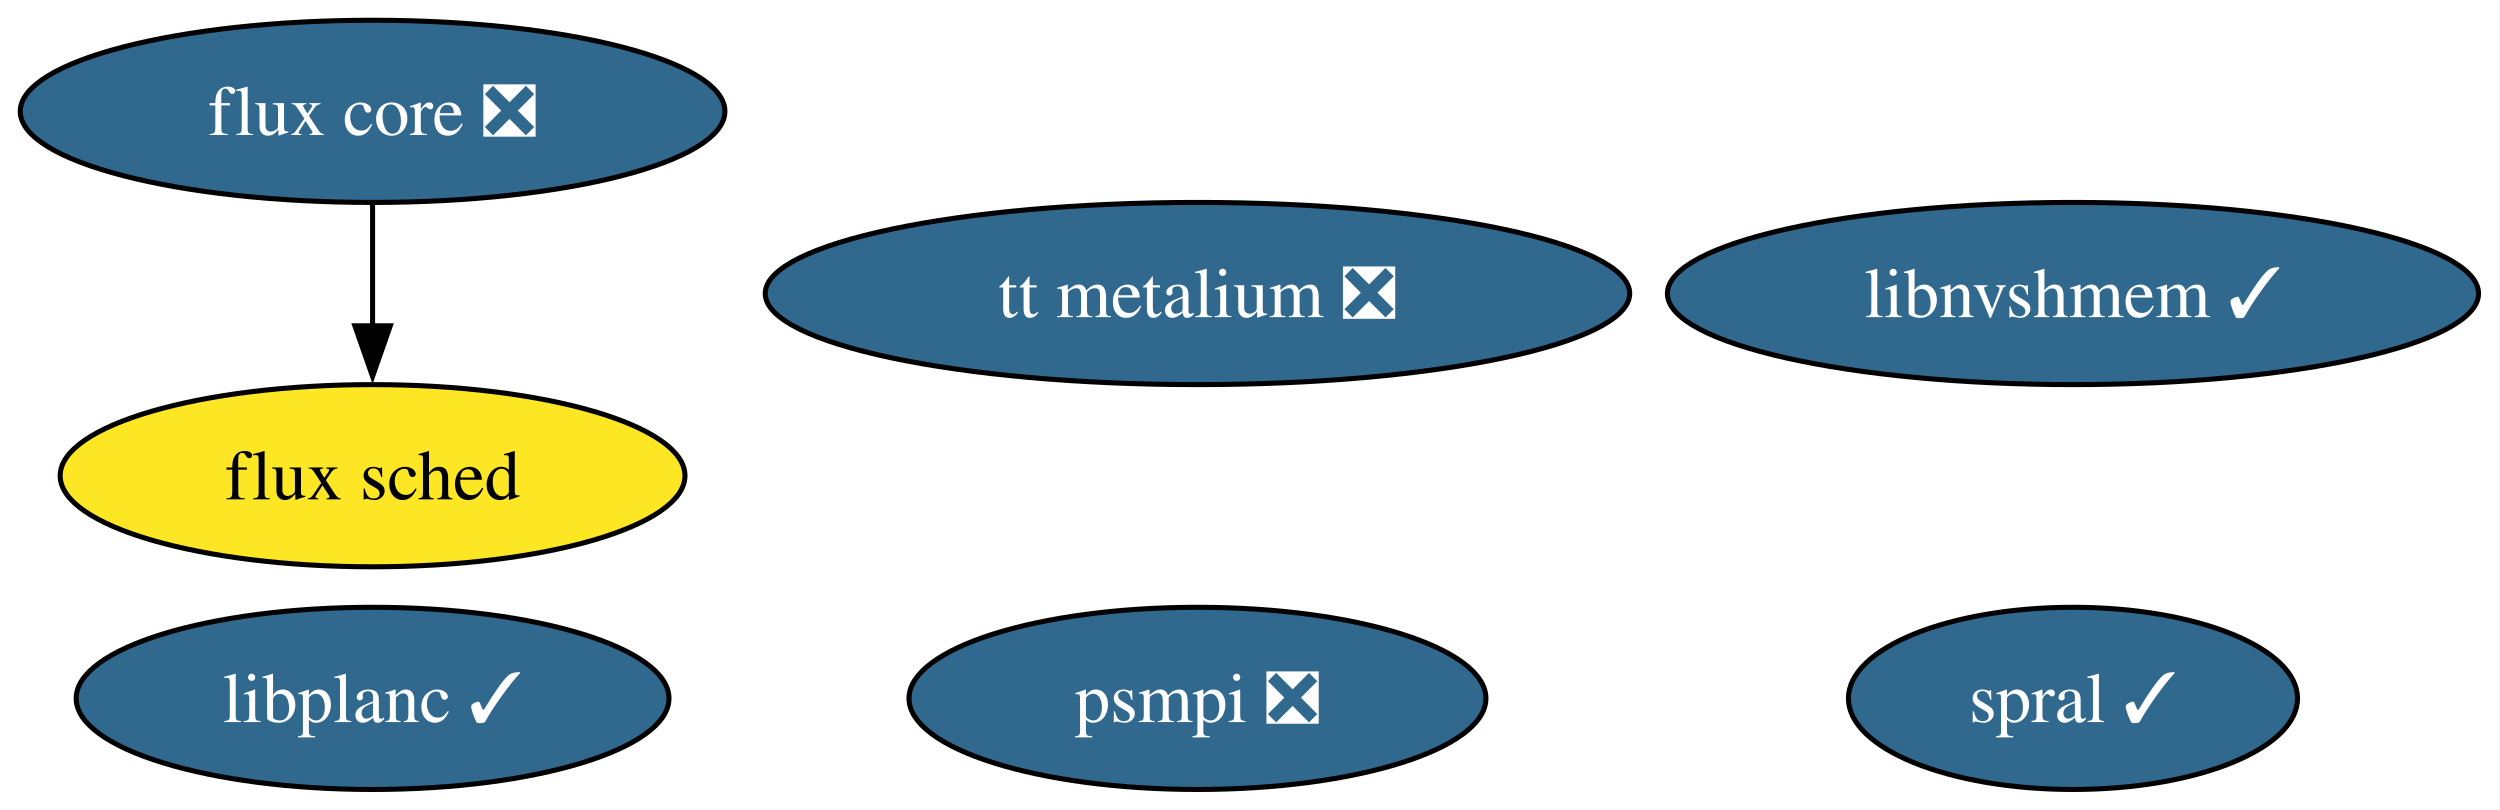
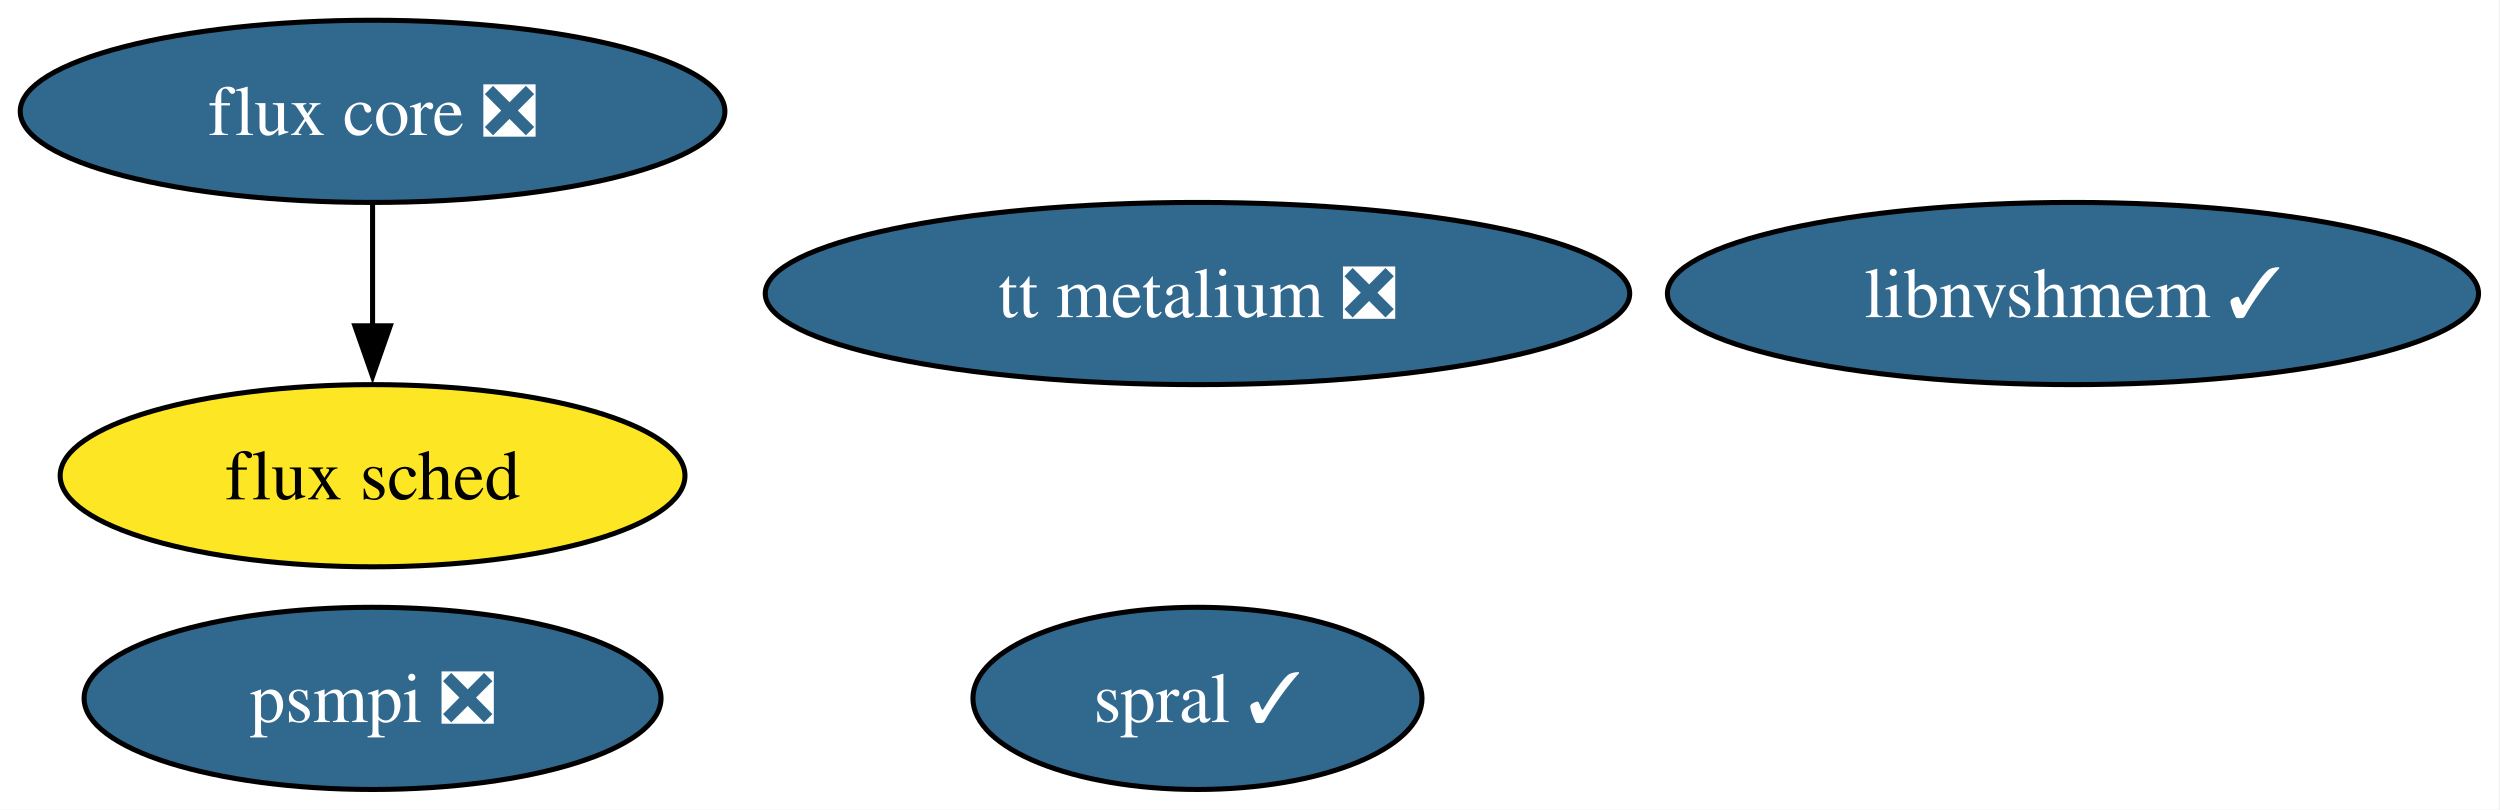
<svg xmlns="http://www.w3.org/2000/svg" xmlns:xlink="http://www.w3.org/1999/xlink" width="494pt" height="160pt" viewBox="0.00 0.00 494.00 160.00">
  <g id="graph0" class="graph" transform="scale(1 1) rotate(0) translate(4 156)">
    <polygon fill="white" stroke="none" points="-4,4 -4,-156 489.77,-156 489.77,4 -4,4" />
    <g id="node1" class="node">
      <g id="a_node1">
        <a xlink:href="https://github.com/conda-forge/flux-core-feedstock/pull/70" xlink:title="flux core ❎">
          <ellipse fill="#31688e" stroke="black" cx="69.62" cy="-134" rx="69.62" ry="18" />
          <text xml:space="preserve" text-anchor="middle" x="69.62" y="-129.32" font-family="Times,serif" font-size="14.00" fill="white">flux core ❎</text>
        </a>
      </g>
    </g>
    <g id="node2" class="node">
      <g id="a_node2">
        <a xlink:href="https://github.com/conda-forge/flux-sched-feedstock" xlink:title="flux sched">
          <ellipse fill="#fde725" stroke="black" cx="69.62" cy="-62" rx="61.73" ry="18" />
          <text xml:space="preserve" text-anchor="middle" x="69.62" y="-57.33" font-family="Times,serif" font-size="14.00">flux sched</text>
        </a>
      </g>
    </g>
    <g id="edge1" class="edge">
      <path fill="none" stroke="black" d="M69.62,-115.7C69.62,-108.41 69.62,-99.73 69.62,-91.54" />
      <polygon fill="black" stroke="black" points="73.12,-91.62 69.62,-81.62 66.12,-91.62 73.12,-91.62" />
    </g>
    <g id="node3" class="node">
      <g id="a_node3">
        <a xlink:href="https://github.com/conda-forge/spral-feedstock/pull/24" xlink:title="spral ✓">
-           <ellipse fill="#31688e" stroke="black" cx="405.62" cy="-18" rx="44.37" ry="18" />
-           <text xml:space="preserve" text-anchor="middle" x="405.62" y="-13.32" font-family="Times,serif" font-size="14.00" fill="white">spral ✓</text>
+           <ellipse fill="#31688e" stroke="black" cx="232.62" cy="-18" rx="44.37" ry="18" />
+           <text xml:space="preserve" text-anchor="middle" x="232.62" y="-13.32" font-family="Times,serif" font-size="14.00" fill="white">spral ✓</text>
        </a>
      </g>
    </g>
    <g id="node4" class="node">
      <g id="a_node4">
        <a xlink:href="https://github.com/conda-forge/psmpi-feedstock/pull/19" xlink:title="psmpi ❎">
-           <ellipse fill="#31688e" stroke="black" cx="232.62" cy="-18" rx="57" ry="18" />
-           <text xml:space="preserve" text-anchor="middle" x="232.62" y="-13.32" font-family="Times,serif" font-size="14.00" fill="white">psmpi ❎</text>
+           <ellipse fill="#31688e" stroke="black" cx="69.62" cy="-18" rx="57" ry="18" />
+           <text xml:space="preserve" text-anchor="middle" x="69.62" y="-13.32" font-family="Times,serif" font-size="14.00" fill="white">psmpi ❎</text>
        </a>
      </g>
    </g>
    <g id="node5" class="node">
      <g id="a_node5">
        <a xlink:href="https://github.com/conda-forge/libnvshmem-feedstock/pull/9" xlink:title="libnvshmem ✓">
          <ellipse fill="#31688e" stroke="black" cx="405.62" cy="-98" rx="80.14" ry="18" />
          <text xml:space="preserve" text-anchor="middle" x="405.62" y="-93.33" font-family="Times,serif" font-size="14.00" fill="white">libnvshmem ✓</text>
        </a>
      </g>
    </g>
    <g id="node6" class="node">
      <g id="a_node6">
        <a xlink:href="https://github.com/conda-forge/tt-metalium-feedstock/pull/12" xlink:title="tt metalium ❎">
          <ellipse fill="#31688e" stroke="black" cx="232.62" cy="-98" rx="85.41" ry="18" />
          <text xml:space="preserve" text-anchor="middle" x="232.62" y="-93.33" font-family="Times,serif" font-size="14.00" fill="white">tt metalium ❎</text>
        </a>
      </g>
    </g>
-     <g id="node7" class="node">
-       <g id="a_node7">
-         <a xlink:href="https://github.com/conda-forge/libplanc-feedstock/pull/15" xlink:title="libplanc ✓">
-           <ellipse fill="#31688e" stroke="black" cx="69.62" cy="-18" rx="58.57" ry="18" />
-           <text xml:space="preserve" text-anchor="middle" x="69.62" y="-13.32" font-family="Times,serif" font-size="14.00" fill="white">libplanc ✓</text>
-         </a>
-       </g>
-     </g>
  </g>
</svg>
